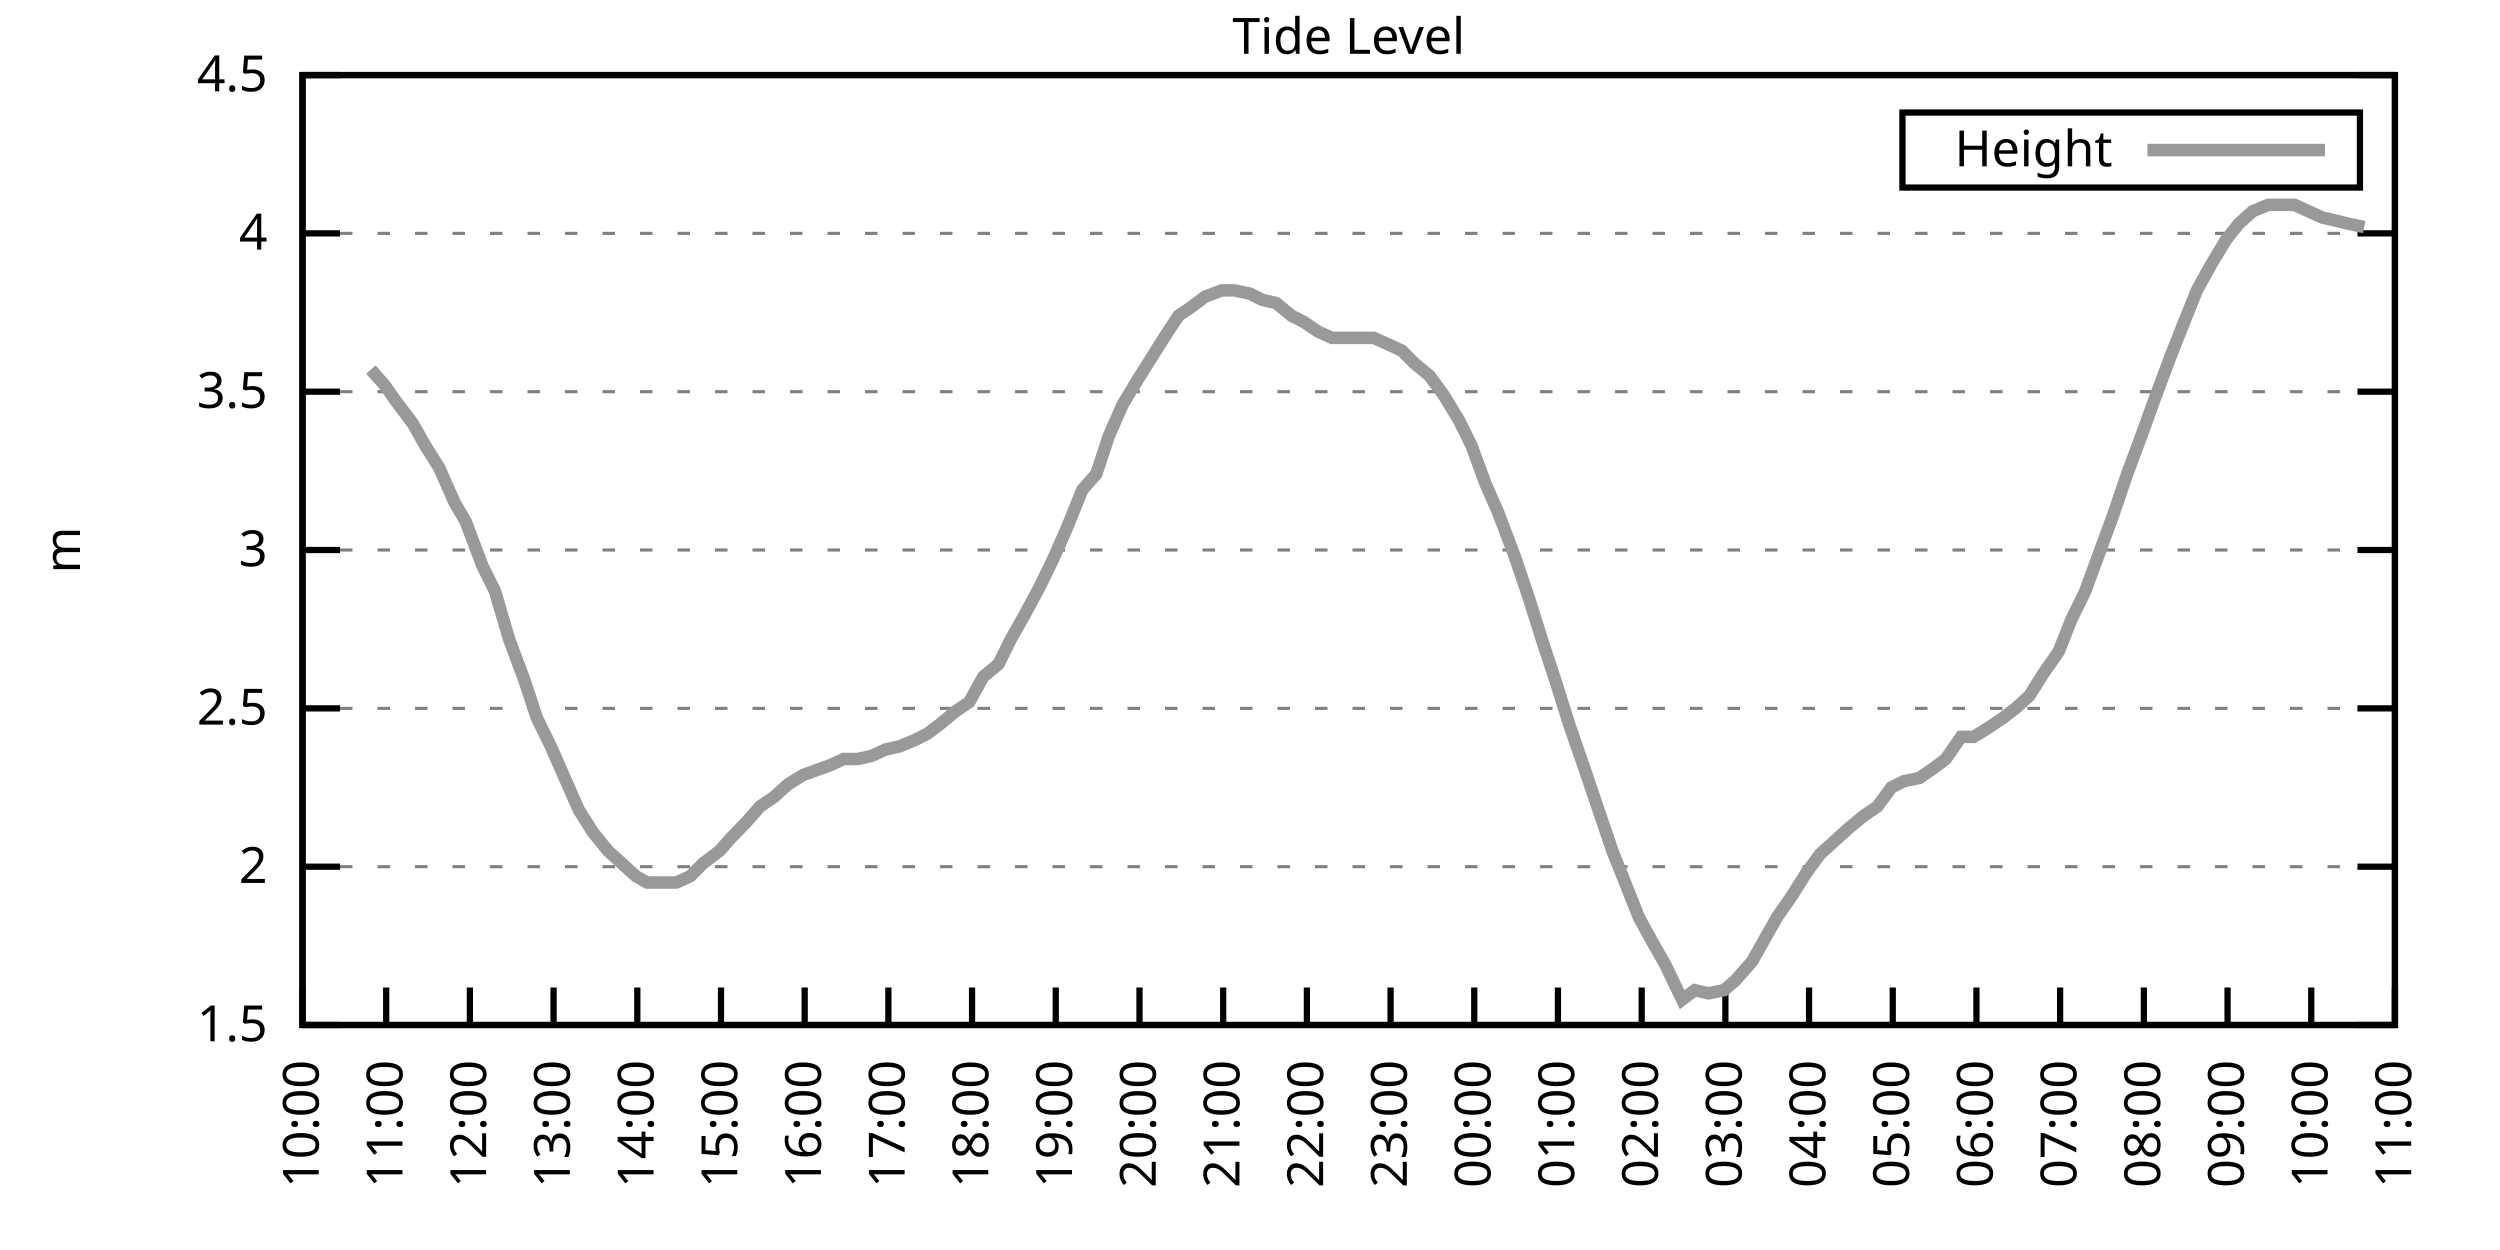
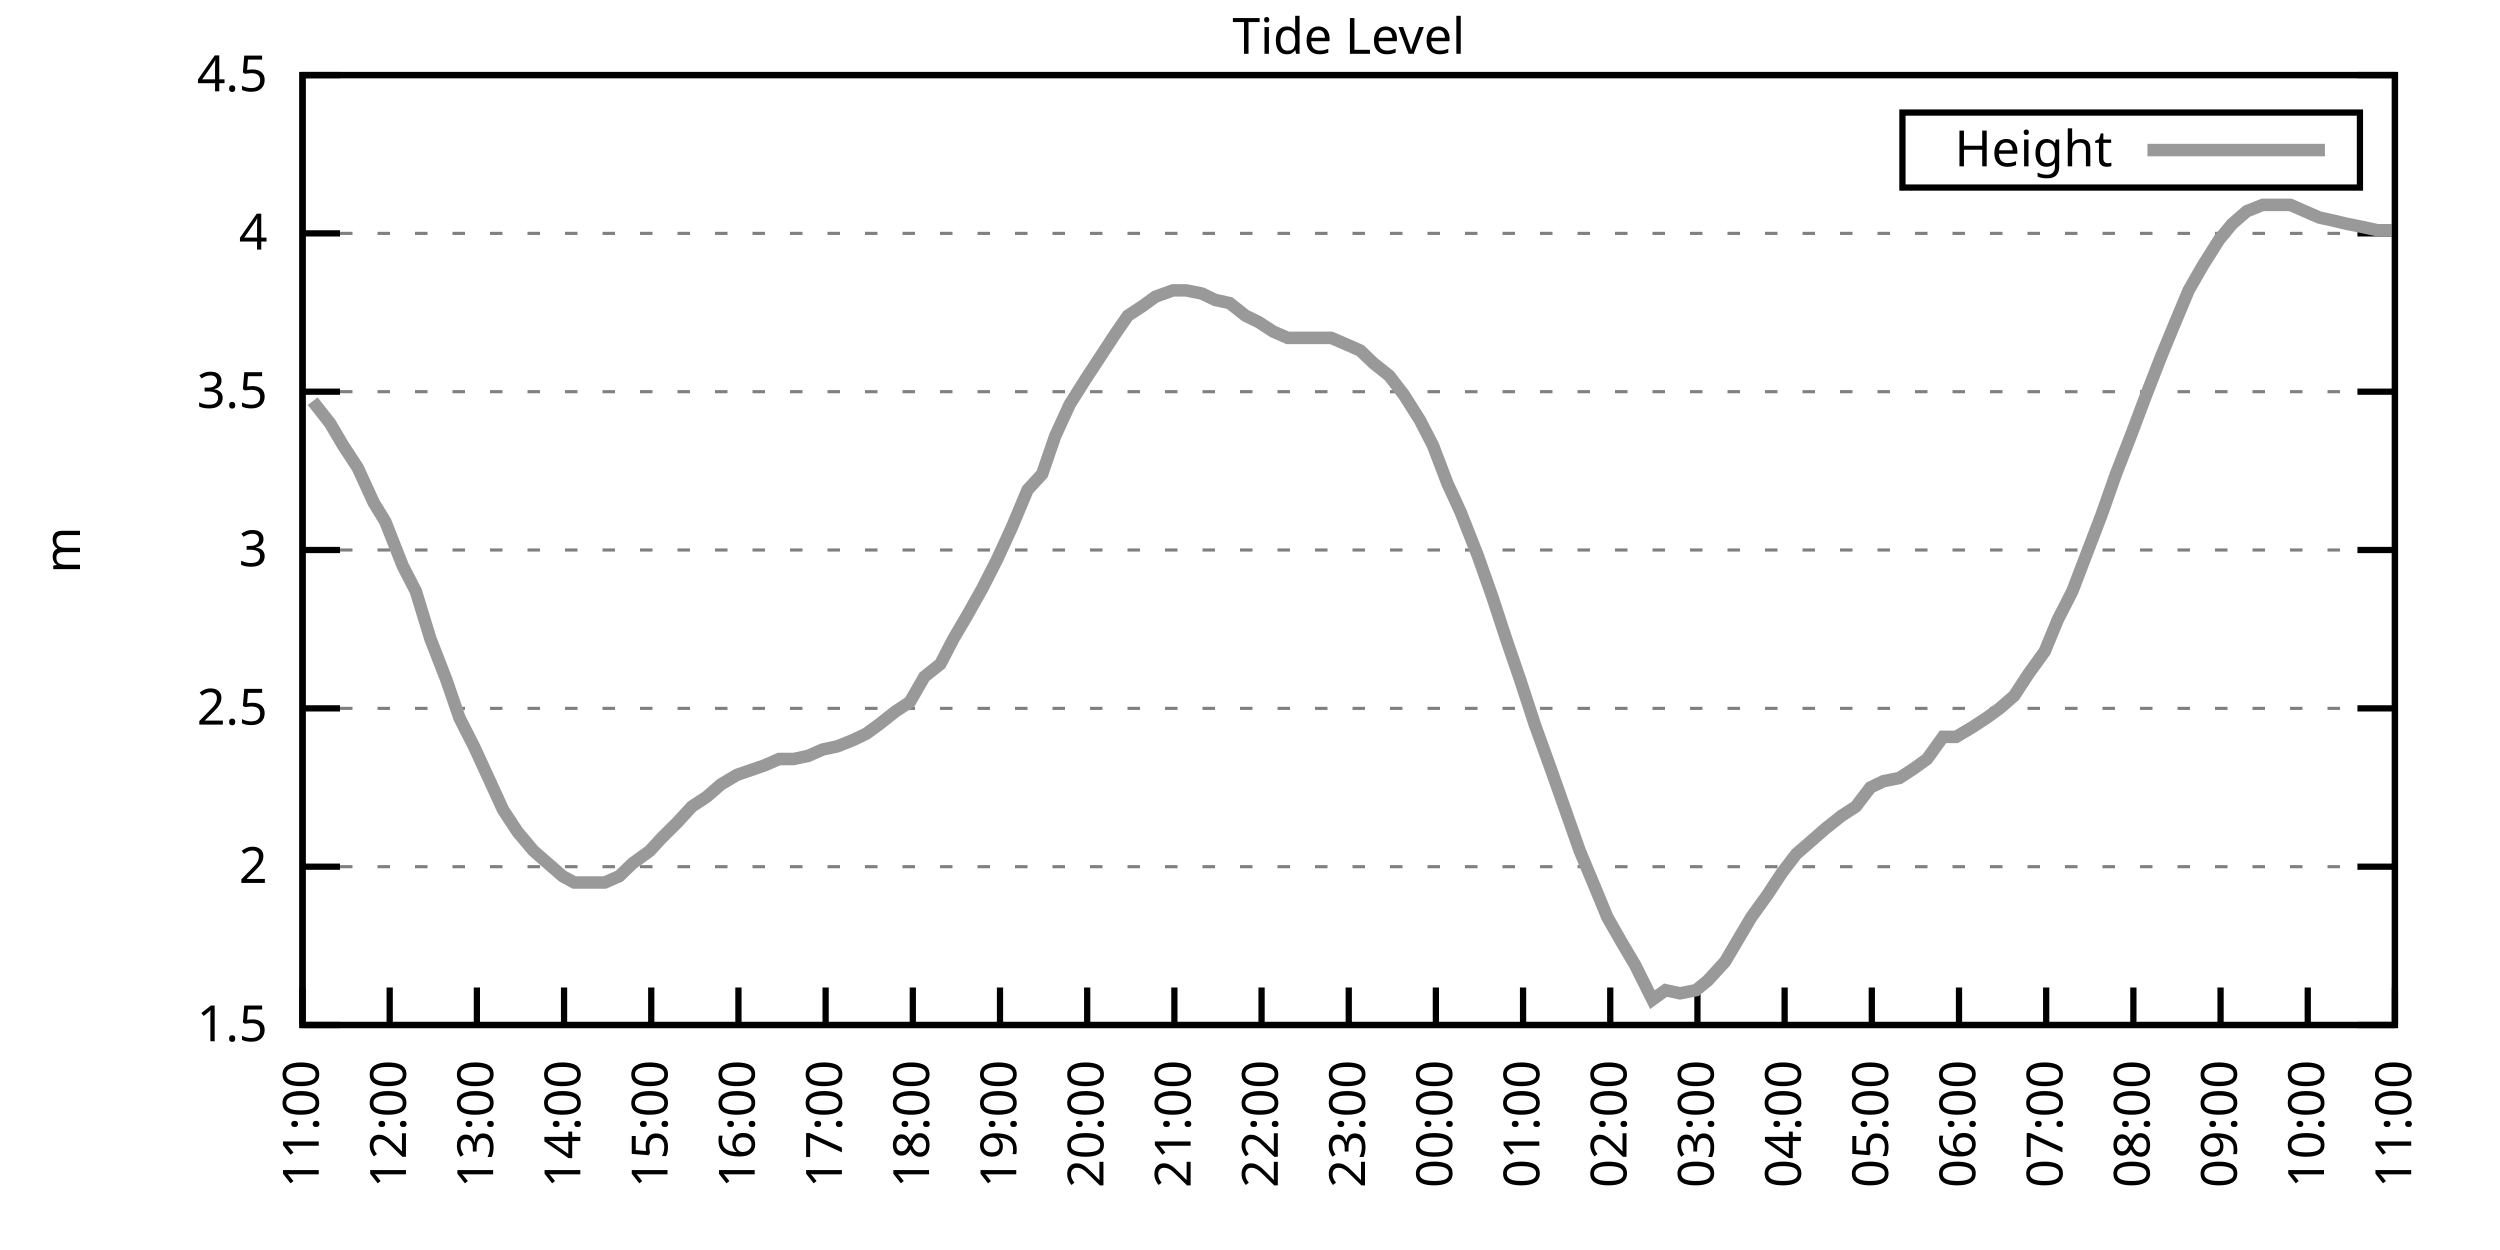
<svg xmlns="http://www.w3.org/2000/svg" xmlns:xlink="http://www.w3.org/1999/xlink" width="400" height="200" viewBox="0 0 400 200">
  <g id="gnuplot_canvas">
    <rect x="0" y="0" width="400" height="200" fill="none" />
    <defs>
      <circle id="gpDot" r="0.5" stroke-width="0.5" stroke="currentColor" />
      <path id="gpPt0" stroke-width="0.333" stroke="currentColor" d="M-1,0 h2 M0,-1 v2" />
      <path id="gpPt1" stroke-width="0.333" stroke="currentColor" d="M-1,-1 L1,1 M1,-1 L-1,1" />
      <path id="gpPt2" stroke-width="0.333" stroke="currentColor" d="M-1,0 L1,0 M0,-1 L0,1 M-1,-1 L1,1 M-1,1 L1,-1" />
      <rect id="gpPt3" stroke-width="0.333" stroke="currentColor" x="-1" y="-1" width="2" height="2" />
      <rect id="gpPt4" stroke-width="0.333" stroke="currentColor" fill="currentColor" x="-1" y="-1" width="2" height="2" />
      <circle id="gpPt5" stroke-width="0.333" stroke="currentColor" cx="0" cy="0" r="1" />
      <use xlink:href="#gpPt5" id="gpPt6" fill="currentColor" stroke="none" />
      <path id="gpPt7" stroke-width="0.333" stroke="currentColor" d="M0,-1.33 L-1.33,0.67 L1.33,0.67 z" />
      <use xlink:href="#gpPt7" id="gpPt8" fill="currentColor" stroke="none" />
      <use xlink:href="#gpPt7" id="gpPt9" stroke="currentColor" transform="rotate(180)" />
      <use xlink:href="#gpPt9" id="gpPt10" fill="currentColor" stroke="none" />
      <use xlink:href="#gpPt3" id="gpPt11" stroke="currentColor" transform="rotate(45)" />
      <use xlink:href="#gpPt11" id="gpPt12" fill="currentColor" stroke="none" />
      <path id="gpPt13" stroke-width="0.333" stroke="currentColor" d="M0,1.330 L1.265,0.411 L0.782,-1.067 L-0.782,-1.076 L-1.265,0.411 z" />
      <use xlink:href="#gpPt13" id="gpPt14" fill="currentColor" stroke="none" />
      <filter id="textbox" filterUnits="objectBoundingBox" x="0" y="0" height="1" width="1">
        <feFlood flood-color="white" flood-opacity="1" result="bgnd" />
        <feComposite in="SourceGraphic" in2="bgnd" operator="atop" />
      </filter>
      <filter id="greybox" filterUnits="objectBoundingBox" x="0" y="0" height="1" width="1">
        <feFlood flood-color="lightgrey" flood-opacity="1" result="grey" />
        <feComposite in="SourceGraphic" in2="grey" operator="atop" />
      </filter>
    </defs>
    <g fill="none" color="white" stroke="currentColor" stroke-width="1.00" stroke-linecap="butt" stroke-linejoin="miter">
</g>
    <g fill="none" color="black" stroke="currentColor" stroke-width="1.00" stroke-linecap="butt" stroke-linejoin="miter">
      <g stroke="none" shape-rendering="crispEdges">
        <polygon fill="rgb(255, 255, 255)" points="48.40,164.00 383.18,164.00 383.18,12.02 48.40,12.02 " />
      </g>
    </g>
    <g fill="none" color="black" stroke="currentColor" stroke-width="1.00" stroke-linecap="butt" stroke-linejoin="miter">
</g>
    <g fill="none" color="black" stroke="black" stroke-width="0.50" stroke-linecap="butt" stroke-linejoin="miter">
</g>
    <g fill="none" color="gray" stroke="currentColor" stroke-width="0.50" stroke-linecap="butt" stroke-linejoin="miter">
      <path stroke="gray" stroke-dasharray="2,4" class="gridline" d="M48.40,164.00 L383.19,164.00  " />
    </g>
    <g fill="none" color="gray" stroke="gray" stroke-width="1.00" stroke-linecap="butt" stroke-linejoin="miter">
</g>
    <g fill="none" color="black" stroke="currentColor" stroke-width="1.00" stroke-linecap="butt" stroke-linejoin="miter">
      <path stroke="black" d="M48.40,164.00 L54.40,164.00 M383.19,164.00 L377.19,164.00  " />
      <g transform="translate(42.80,166.60)" stroke="none" fill="black" font-family="Sans" font-size="8.00" text-anchor="end">
        <text>
          <tspan font-family="Sans"> 1.5</tspan>
        </text>
      </g>
    </g>
    <g fill="none" color="black" stroke="currentColor" stroke-width="1.00" stroke-linecap="butt" stroke-linejoin="miter">
</g>
    <g fill="none" color="black" stroke="black" stroke-width="0.50" stroke-linecap="butt" stroke-linejoin="miter">
</g>
    <g fill="none" color="gray" stroke="currentColor" stroke-width="0.50" stroke-linecap="butt" stroke-linejoin="miter">
      <path stroke="gray" stroke-dasharray="2,4" class="gridline" d="M48.40,138.67 L383.19,138.67  " />
    </g>
    <g fill="none" color="gray" stroke="gray" stroke-width="1.00" stroke-linecap="butt" stroke-linejoin="miter">
</g>
    <g fill="none" color="black" stroke="currentColor" stroke-width="1.00" stroke-linecap="butt" stroke-linejoin="miter">
      <path stroke="black" d="M48.40,138.67 L54.40,138.67 M383.19,138.67 L377.19,138.67  " />
      <g transform="translate(42.80,141.27)" stroke="none" fill="black" font-family="Sans" font-size="8.00" text-anchor="end">
        <text>
          <tspan font-family="Sans"> 2</tspan>
        </text>
      </g>
    </g>
    <g fill="none" color="black" stroke="currentColor" stroke-width="1.00" stroke-linecap="butt" stroke-linejoin="miter">
</g>
    <g fill="none" color="black" stroke="black" stroke-width="0.50" stroke-linecap="butt" stroke-linejoin="miter">
</g>
    <g fill="none" color="gray" stroke="currentColor" stroke-width="0.50" stroke-linecap="butt" stroke-linejoin="miter">
      <path stroke="gray" stroke-dasharray="2,4" class="gridline" d="M48.40,113.34 L383.19,113.34  " />
    </g>
    <g fill="none" color="gray" stroke="gray" stroke-width="1.00" stroke-linecap="butt" stroke-linejoin="miter">
</g>
    <g fill="none" color="black" stroke="currentColor" stroke-width="1.00" stroke-linecap="butt" stroke-linejoin="miter">
      <path stroke="black" d="M48.40,113.34 L54.40,113.34 M383.19,113.34 L377.19,113.34  " />
      <g transform="translate(42.80,115.94)" stroke="none" fill="black" font-family="Sans" font-size="8.00" text-anchor="end">
        <text>
          <tspan font-family="Sans"> 2.5</tspan>
        </text>
      </g>
    </g>
    <g fill="none" color="black" stroke="currentColor" stroke-width="1.00" stroke-linecap="butt" stroke-linejoin="miter">
</g>
    <g fill="none" color="black" stroke="black" stroke-width="0.50" stroke-linecap="butt" stroke-linejoin="miter">
</g>
    <g fill="none" color="gray" stroke="currentColor" stroke-width="0.50" stroke-linecap="butt" stroke-linejoin="miter">
      <path stroke="gray" stroke-dasharray="2,4" class="gridline" d="M48.40,88.00 L383.19,88.00  " />
    </g>
    <g fill="none" color="gray" stroke="gray" stroke-width="1.00" stroke-linecap="butt" stroke-linejoin="miter">
</g>
    <g fill="none" color="black" stroke="currentColor" stroke-width="1.00" stroke-linecap="butt" stroke-linejoin="miter">
      <path stroke="black" d="M48.40,88.00 L54.40,88.00 M383.19,88.00 L377.19,88.00  " />
      <g transform="translate(42.80,90.60)" stroke="none" fill="black" font-family="Sans" font-size="8.00" text-anchor="end">
        <text>
          <tspan font-family="Sans"> 3</tspan>
        </text>
      </g>
    </g>
    <g fill="none" color="black" stroke="currentColor" stroke-width="1.00" stroke-linecap="butt" stroke-linejoin="miter">
</g>
    <g fill="none" color="black" stroke="black" stroke-width="0.50" stroke-linecap="butt" stroke-linejoin="miter">
</g>
    <g fill="none" color="gray" stroke="currentColor" stroke-width="0.50" stroke-linecap="butt" stroke-linejoin="miter">
      <path stroke="gray" stroke-dasharray="2,4" class="gridline" d="M48.40,62.67 L383.19,62.67  " />
    </g>
    <g fill="none" color="gray" stroke="gray" stroke-width="1.00" stroke-linecap="butt" stroke-linejoin="miter">
</g>
    <g fill="none" color="black" stroke="currentColor" stroke-width="1.00" stroke-linecap="butt" stroke-linejoin="miter">
      <path stroke="black" d="M48.40,62.67 L54.40,62.67 M383.19,62.67 L377.19,62.67  " />
      <g transform="translate(42.80,65.27)" stroke="none" fill="black" font-family="Sans" font-size="8.00" text-anchor="end">
        <text>
          <tspan font-family="Sans"> 3.5</tspan>
        </text>
      </g>
    </g>
    <g fill="none" color="black" stroke="currentColor" stroke-width="1.00" stroke-linecap="butt" stroke-linejoin="miter">
</g>
    <g fill="none" color="black" stroke="black" stroke-width="0.50" stroke-linecap="butt" stroke-linejoin="miter">
</g>
    <g fill="none" color="gray" stroke="currentColor" stroke-width="0.50" stroke-linecap="butt" stroke-linejoin="miter">
      <path stroke="gray" stroke-dasharray="2,4" class="gridline" d="M48.40,37.34 L383.19,37.34  " />
    </g>
    <g fill="none" color="gray" stroke="gray" stroke-width="1.00" stroke-linecap="butt" stroke-linejoin="miter">
</g>
    <g fill="none" color="black" stroke="currentColor" stroke-width="1.00" stroke-linecap="butt" stroke-linejoin="miter">
      <path stroke="black" d="M48.40,37.34 L54.40,37.34 M383.19,37.34 L377.19,37.34  " />
      <g transform="translate(42.80,39.94)" stroke="none" fill="black" font-family="Sans" font-size="8.00" text-anchor="end">
        <text>
          <tspan font-family="Sans"> 4</tspan>
        </text>
      </g>
    </g>
    <g fill="none" color="black" stroke="currentColor" stroke-width="1.00" stroke-linecap="butt" stroke-linejoin="miter">
</g>
    <g fill="none" color="black" stroke="black" stroke-width="0.50" stroke-linecap="butt" stroke-linejoin="miter">
</g>
    <g fill="none" color="gray" stroke="currentColor" stroke-width="0.50" stroke-linecap="butt" stroke-linejoin="miter">
      <path stroke="gray" stroke-dasharray="2,4" class="gridline" d="M48.40,12.01 L383.19,12.01  " />
    </g>
    <g fill="none" color="gray" stroke="gray" stroke-width="1.00" stroke-linecap="butt" stroke-linejoin="miter">
</g>
    <g fill="none" color="black" stroke="currentColor" stroke-width="1.00" stroke-linecap="butt" stroke-linejoin="miter">
      <path stroke="black" d="M48.40,12.01 L54.40,12.01 M383.19,12.01 L377.19,12.01  " />
      <g transform="translate(42.80,14.61)" stroke="none" fill="black" font-family="Sans" font-size="8.00" text-anchor="end">
        <text>
          <tspan font-family="Sans"> 4.5</tspan>
        </text>
      </g>
    </g>
    <g fill="none" color="black" stroke="currentColor" stroke-width="1.00" stroke-linecap="butt" stroke-linejoin="miter">
      <path stroke="black" d="M48.40,164.00 L48.40,158.00  " />
      <g transform="translate(51.00,169.60) rotate(270.00)" stroke="none" fill="black" font-family="Sans" font-size="8.00" text-anchor="end">
        <text>
-           <tspan font-family="Sans">10:00</tspan>
-         </text>
-       </g>
-     </g>
-     <g fill="none" color="black" stroke="currentColor" stroke-width="1.00" stroke-linecap="butt" stroke-linejoin="miter">
-       <path stroke="black" d="M61.79,164.00 L61.79,158.00  " />
-       <g transform="translate(64.39,169.60) rotate(270.00)" stroke="none" fill="black" font-family="Sans" font-size="8.00" text-anchor="end">
-         <text>
          <tspan font-family="Sans">11:00</tspan>
        </text>
      </g>
    </g>
    <g fill="none" color="black" stroke="currentColor" stroke-width="1.00" stroke-linecap="butt" stroke-linejoin="miter">
-       <path stroke="black" d="M75.18,164.00 L75.18,158.00  " />
-       <g transform="translate(77.78,169.60) rotate(270.00)" stroke="none" fill="black" font-family="Sans" font-size="8.00" text-anchor="end">
+       <path stroke="black" d="M62.35,164.00 L62.35,158.00  " />
+       <g transform="translate(64.95,169.60) rotate(270.00)" stroke="none" fill="black" font-family="Sans" font-size="8.00" text-anchor="end">
        <text>
          <tspan font-family="Sans">12:00</tspan>
        </text>
      </g>
    </g>
    <g fill="none" color="black" stroke="currentColor" stroke-width="1.00" stroke-linecap="butt" stroke-linejoin="miter">
-       <path stroke="black" d="M88.57,164.00 L88.57,158.00  " />
-       <g transform="translate(91.17,169.60) rotate(270.00)" stroke="none" fill="black" font-family="Sans" font-size="8.00" text-anchor="end">
+       <path stroke="black" d="M76.30,164.00 L76.30,158.00  " />
+       <g transform="translate(78.90,169.60) rotate(270.00)" stroke="none" fill="black" font-family="Sans" font-size="8.00" text-anchor="end">
        <text>
          <tspan font-family="Sans">13:00</tspan>
        </text>
      </g>
    </g>
    <g fill="none" color="black" stroke="currentColor" stroke-width="1.00" stroke-linecap="butt" stroke-linejoin="miter">
-       <path stroke="black" d="M101.97,164.00 L101.97,158.00  " />
-       <g transform="translate(104.57,169.60) rotate(270.00)" stroke="none" fill="black" font-family="Sans" font-size="8.00" text-anchor="end">
+       <path stroke="black" d="M90.25,164.00 L90.25,158.00  " />
+       <g transform="translate(92.85,169.60) rotate(270.00)" stroke="none" fill="black" font-family="Sans" font-size="8.00" text-anchor="end">
        <text>
          <tspan font-family="Sans">14:00</tspan>
        </text>
      </g>
    </g>
    <g fill="none" color="black" stroke="currentColor" stroke-width="1.00" stroke-linecap="butt" stroke-linejoin="miter">
-       <path stroke="black" d="M115.36,164.00 L115.36,158.00  " />
-       <g transform="translate(117.96,169.60) rotate(270.00)" stroke="none" fill="black" font-family="Sans" font-size="8.00" text-anchor="end">
+       <path stroke="black" d="M104.20,164.00 L104.20,158.00  " />
+       <g transform="translate(106.80,169.60) rotate(270.00)" stroke="none" fill="black" font-family="Sans" font-size="8.00" text-anchor="end">
        <text>
          <tspan font-family="Sans">15:00</tspan>
        </text>
      </g>
    </g>
    <g fill="none" color="black" stroke="currentColor" stroke-width="1.00" stroke-linecap="butt" stroke-linejoin="miter">
-       <path stroke="black" d="M128.75,164.00 L128.75,158.00  " />
-       <g transform="translate(131.35,169.60) rotate(270.00)" stroke="none" fill="black" font-family="Sans" font-size="8.00" text-anchor="end">
+       <path stroke="black" d="M118.15,164.00 L118.15,158.00  " />
+       <g transform="translate(120.75,169.60) rotate(270.00)" stroke="none" fill="black" font-family="Sans" font-size="8.00" text-anchor="end">
        <text>
          <tspan font-family="Sans">16:00</tspan>
        </text>
      </g>
    </g>
    <g fill="none" color="black" stroke="currentColor" stroke-width="1.00" stroke-linecap="butt" stroke-linejoin="miter">
-       <path stroke="black" d="M142.14,164.00 L142.14,158.00  " />
-       <g transform="translate(144.74,169.60) rotate(270.00)" stroke="none" fill="black" font-family="Sans" font-size="8.00" text-anchor="end">
+       <path stroke="black" d="M132.10,164.00 L132.10,158.00  " />
+       <g transform="translate(134.70,169.60) rotate(270.00)" stroke="none" fill="black" font-family="Sans" font-size="8.00" text-anchor="end">
        <text>
          <tspan font-family="Sans">17:00</tspan>
        </text>
      </g>
    </g>
    <g fill="none" color="black" stroke="currentColor" stroke-width="1.00" stroke-linecap="butt" stroke-linejoin="miter">
-       <path stroke="black" d="M155.53,164.00 L155.53,158.00  " />
-       <g transform="translate(158.13,169.60) rotate(270.00)" stroke="none" fill="black" font-family="Sans" font-size="8.00" text-anchor="end">
+       <path stroke="black" d="M146.05,164.00 L146.05,158.00  " />
+       <g transform="translate(148.65,169.60) rotate(270.00)" stroke="none" fill="black" font-family="Sans" font-size="8.00" text-anchor="end">
        <text>
          <tspan font-family="Sans">18:00</tspan>
        </text>
      </g>
    </g>
    <g fill="none" color="black" stroke="currentColor" stroke-width="1.00" stroke-linecap="butt" stroke-linejoin="miter">
-       <path stroke="black" d="M168.92,164.00 L168.92,158.00  " />
-       <g transform="translate(171.52,169.60) rotate(270.00)" stroke="none" fill="black" font-family="Sans" font-size="8.00" text-anchor="end">
+       <path stroke="black" d="M160.00,164.00 L160.00,158.00  " />
+       <g transform="translate(162.60,169.60) rotate(270.00)" stroke="none" fill="black" font-family="Sans" font-size="8.00" text-anchor="end">
        <text>
          <tspan font-family="Sans">19:00</tspan>
        </text>
      </g>
    </g>
    <g fill="none" color="black" stroke="currentColor" stroke-width="1.00" stroke-linecap="butt" stroke-linejoin="miter">
-       <path stroke="black" d="M182.32,164.00 L182.32,158.00  " />
-       <g transform="translate(184.92,169.60) rotate(270.00)" stroke="none" fill="black" font-family="Sans" font-size="8.00" text-anchor="end">
+       <path stroke="black" d="M173.95,164.00 L173.95,158.00  " />
+       <g transform="translate(176.55,169.60) rotate(270.00)" stroke="none" fill="black" font-family="Sans" font-size="8.00" text-anchor="end">
        <text>
          <tspan font-family="Sans">20:00</tspan>
        </text>
      </g>
    </g>
    <g fill="none" color="black" stroke="currentColor" stroke-width="1.00" stroke-linecap="butt" stroke-linejoin="miter">
-       <path stroke="black" d="M195.71,164.00 L195.71,158.00  " />
-       <g transform="translate(198.31,169.60) rotate(270.00)" stroke="none" fill="black" font-family="Sans" font-size="8.00" text-anchor="end">
+       <path stroke="black" d="M187.90,164.00 L187.90,158.00  " />
+       <g transform="translate(190.50,169.60) rotate(270.00)" stroke="none" fill="black" font-family="Sans" font-size="8.00" text-anchor="end">
        <text>
          <tspan font-family="Sans">21:00</tspan>
        </text>
      </g>
    </g>
    <g fill="none" color="black" stroke="currentColor" stroke-width="1.00" stroke-linecap="butt" stroke-linejoin="miter">
-       <path stroke="black" d="M209.10,164.00 L209.10,158.00  " />
-       <g transform="translate(211.70,169.60) rotate(270.00)" stroke="none" fill="black" font-family="Sans" font-size="8.00" text-anchor="end">
+       <path stroke="black" d="M201.85,164.00 L201.85,158.00  " />
+       <g transform="translate(204.45,169.60) rotate(270.00)" stroke="none" fill="black" font-family="Sans" font-size="8.00" text-anchor="end">
        <text>
          <tspan font-family="Sans">22:00</tspan>
        </text>
      </g>
    </g>
    <g fill="none" color="black" stroke="currentColor" stroke-width="1.00" stroke-linecap="butt" stroke-linejoin="miter">
-       <path stroke="black" d="M222.49,164.00 L222.49,158.00  " />
-       <g transform="translate(225.09,169.60) rotate(270.00)" stroke="none" fill="black" font-family="Sans" font-size="8.00" text-anchor="end">
+       <path stroke="black" d="M215.80,164.00 L215.80,158.00  " />
+       <g transform="translate(218.40,169.60) rotate(270.00)" stroke="none" fill="black" font-family="Sans" font-size="8.00" text-anchor="end">
        <text>
          <tspan font-family="Sans">23:00</tspan>
        </text>
      </g>
    </g>
    <g fill="none" color="black" stroke="currentColor" stroke-width="1.00" stroke-linecap="butt" stroke-linejoin="miter">
-       <path stroke="black" d="M235.88,164.00 L235.88,158.00  " />
-       <g transform="translate(238.48,169.60) rotate(270.00)" stroke="none" fill="black" font-family="Sans" font-size="8.00" text-anchor="end">
+       <path stroke="black" d="M229.74,164.00 L229.74,158.00  " />
+       <g transform="translate(232.34,169.60) rotate(270.00)" stroke="none" fill="black" font-family="Sans" font-size="8.00" text-anchor="end">
        <text>
          <tspan font-family="Sans">00:00</tspan>
        </text>
      </g>
    </g>
    <g fill="none" color="black" stroke="currentColor" stroke-width="1.00" stroke-linecap="butt" stroke-linejoin="miter">
-       <path stroke="black" d="M249.27,164.00 L249.27,158.00  " />
-       <g transform="translate(251.87,169.60) rotate(270.00)" stroke="none" fill="black" font-family="Sans" font-size="8.00" text-anchor="end">
+       <path stroke="black" d="M243.69,164.00 L243.69,158.00  " />
+       <g transform="translate(246.29,169.60) rotate(270.00)" stroke="none" fill="black" font-family="Sans" font-size="8.00" text-anchor="end">
        <text>
          <tspan font-family="Sans">01:00</tspan>
        </text>
      </g>
    </g>
    <g fill="none" color="black" stroke="currentColor" stroke-width="1.00" stroke-linecap="butt" stroke-linejoin="miter">
-       <path stroke="black" d="M262.67,164.00 L262.67,158.00  " />
-       <g transform="translate(265.27,169.60) rotate(270.00)" stroke="none" fill="black" font-family="Sans" font-size="8.00" text-anchor="end">
+       <path stroke="black" d="M257.64,164.00 L257.64,158.00  " />
+       <g transform="translate(260.24,169.60) rotate(270.00)" stroke="none" fill="black" font-family="Sans" font-size="8.00" text-anchor="end">
        <text>
          <tspan font-family="Sans">02:00</tspan>
        </text>
      </g>
    </g>
    <g fill="none" color="black" stroke="currentColor" stroke-width="1.00" stroke-linecap="butt" stroke-linejoin="miter">
-       <path stroke="black" d="M276.06,164.00 L276.06,158.00  " />
-       <g transform="translate(278.66,169.60) rotate(270.00)" stroke="none" fill="black" font-family="Sans" font-size="8.00" text-anchor="end">
+       <path stroke="black" d="M271.59,164.00 L271.59,158.00  " />
+       <g transform="translate(274.19,169.60) rotate(270.00)" stroke="none" fill="black" font-family="Sans" font-size="8.00" text-anchor="end">
        <text>
          <tspan font-family="Sans">03:00</tspan>
        </text>
      </g>
    </g>
    <g fill="none" color="black" stroke="currentColor" stroke-width="1.00" stroke-linecap="butt" stroke-linejoin="miter">
-       <path stroke="black" d="M289.45,164.00 L289.45,158.00  " />
-       <g transform="translate(292.05,169.60) rotate(270.00)" stroke="none" fill="black" font-family="Sans" font-size="8.00" text-anchor="end">
+       <path stroke="black" d="M285.54,164.00 L285.54,158.00  " />
+       <g transform="translate(288.14,169.60) rotate(270.00)" stroke="none" fill="black" font-family="Sans" font-size="8.00" text-anchor="end">
        <text>
          <tspan font-family="Sans">04:00</tspan>
        </text>
      </g>
    </g>
    <g fill="none" color="black" stroke="currentColor" stroke-width="1.00" stroke-linecap="butt" stroke-linejoin="miter">
-       <path stroke="black" d="M302.84,164.00 L302.84,158.00  " />
-       <g transform="translate(305.44,169.60) rotate(270.00)" stroke="none" fill="black" font-family="Sans" font-size="8.00" text-anchor="end">
+       <path stroke="black" d="M299.49,164.00 L299.49,158.00  " />
+       <g transform="translate(302.09,169.60) rotate(270.00)" stroke="none" fill="black" font-family="Sans" font-size="8.00" text-anchor="end">
        <text>
          <tspan font-family="Sans">05:00</tspan>
        </text>
      </g>
    </g>
    <g fill="none" color="black" stroke="currentColor" stroke-width="1.00" stroke-linecap="butt" stroke-linejoin="miter">
-       <path stroke="black" d="M316.23,164.00 L316.23,158.00  " />
-       <g transform="translate(318.83,169.60) rotate(270.00)" stroke="none" fill="black" font-family="Sans" font-size="8.00" text-anchor="end">
+       <path stroke="black" d="M313.44,164.00 L313.44,158.00  " />
+       <g transform="translate(316.04,169.60) rotate(270.00)" stroke="none" fill="black" font-family="Sans" font-size="8.00" text-anchor="end">
        <text>
          <tspan font-family="Sans">06:00</tspan>
        </text>
      </g>
    </g>
    <g fill="none" color="black" stroke="currentColor" stroke-width="1.00" stroke-linecap="butt" stroke-linejoin="miter">
-       <path stroke="black" d="M329.62,164.00 L329.62,158.00  " />
-       <g transform="translate(332.22,169.60) rotate(270.00)" stroke="none" fill="black" font-family="Sans" font-size="8.00" text-anchor="end">
+       <path stroke="black" d="M327.39,164.00 L327.39,158.00  " />
+       <g transform="translate(329.99,169.60) rotate(270.00)" stroke="none" fill="black" font-family="Sans" font-size="8.00" text-anchor="end">
        <text>
          <tspan font-family="Sans">07:00</tspan>
        </text>
      </g>
    </g>
    <g fill="none" color="black" stroke="currentColor" stroke-width="1.00" stroke-linecap="butt" stroke-linejoin="miter">
-       <path stroke="black" d="M343.02,164.00 L343.02,158.00  " />
-       <g transform="translate(345.62,169.60) rotate(270.00)" stroke="none" fill="black" font-family="Sans" font-size="8.00" text-anchor="end">
+       <path stroke="black" d="M341.34,164.00 L341.34,158.00  " />
+       <g transform="translate(343.94,169.60) rotate(270.00)" stroke="none" fill="black" font-family="Sans" font-size="8.00" text-anchor="end">
        <text>
          <tspan font-family="Sans">08:00</tspan>
        </text>
      </g>
    </g>
    <g fill="none" color="black" stroke="currentColor" stroke-width="1.00" stroke-linecap="butt" stroke-linejoin="miter">
-       <path stroke="black" d="M356.41,164.00 L356.41,158.00  " />
-       <g transform="translate(359.01,169.60) rotate(270.00)" stroke="none" fill="black" font-family="Sans" font-size="8.00" text-anchor="end">
+       <path stroke="black" d="M355.29,164.00 L355.29,158.00  " />
+       <g transform="translate(357.89,169.60) rotate(270.00)" stroke="none" fill="black" font-family="Sans" font-size="8.00" text-anchor="end">
        <text>
          <tspan font-family="Sans">09:00</tspan>
        </text>
      </g>
    </g>
    <g fill="none" color="black" stroke="currentColor" stroke-width="1.00" stroke-linecap="butt" stroke-linejoin="miter">
-       <path stroke="black" d="M369.80,164.00 L369.80,158.00  " />
-       <g transform="translate(372.40,169.60) rotate(270.00)" stroke="none" fill="black" font-family="Sans" font-size="8.00" text-anchor="end">
+       <path stroke="black" d="M369.24,164.00 L369.24,158.00  " />
+       <g transform="translate(371.84,169.60) rotate(270.00)" stroke="none" fill="black" font-family="Sans" font-size="8.00" text-anchor="end">
        <text>
          <tspan font-family="Sans">10:00</tspan>
        </text>
      </g>
    </g>
    <g fill="none" color="black" stroke="currentColor" stroke-width="1.00" stroke-linecap="butt" stroke-linejoin="miter">
      <path stroke="black" d="M383.19,164.00 L383.19,158.00  " />
      <g transform="translate(385.79,169.60) rotate(270.00)" stroke="none" fill="black" font-family="Sans" font-size="8.00" text-anchor="end">
        <text>
          <tspan font-family="Sans">11:00</tspan>
        </text>
      </g>
    </g>
    <g fill="none" color="black" stroke="currentColor" stroke-width="1.00" stroke-linecap="butt" stroke-linejoin="miter">
</g>
    <g fill="none" color="black" stroke="currentColor" stroke-width="1.00" stroke-linecap="butt" stroke-linejoin="miter">
      <path stroke="black" d="M48.40,12.01 L48.40,164.00 L383.19,164.00 L383.19,12.01 L48.40,12.01 Z  " />
    </g>
    <g fill="none" color="black" stroke="currentColor" stroke-width="1.00" stroke-linecap="butt" stroke-linejoin="miter">
</g>
    <g fill="none" color="black" stroke="currentColor" stroke-width="1.00" stroke-linecap="butt" stroke-linejoin="miter">
      <path stroke="black" d="M304.39,30.01 L304.39,18.01 L377.59,18.01 L377.59,30.01 L304.39,30.01 Z  " />
    </g>
    <g id="Tide_level_plot_1">
      <g fill="none" color="white" stroke="black" stroke-width="2.00" stroke-linecap="butt" stroke-linejoin="miter">
</g>
      <g fill="none" color="black" stroke="currentColor" stroke-width="2.00" stroke-linecap="butt" stroke-linejoin="miter">
        <g transform="translate(337.99,26.61)" stroke="none" fill="black" font-family="Sans" font-size="8.00" text-anchor="end">
          <text>
            <tspan font-family="Sans">Height</tspan>
          </text>
        </g>
      </g>
      <g fill="none" color="black" stroke="currentColor" stroke-width="2.00" stroke-linecap="butt" stroke-linejoin="miter">
-         <path stroke="rgb(153, 153, 153)" d="M343.59,24.01 L371.99,24.01 M59.34,59.13 L61.57,61.66 L63.35,64.19 L66.03,67.74 L68.04,71.29 L70.27,74.83   L72.73,80.41 L74.51,83.45 L77.19,90.54 L79.20,94.59 L81.43,102.19 L83.89,108.78 L85.90,114.86 L88.13,119.42   L90.36,124.48 L92.59,129.55 L94.82,133.10 L97.28,136.14 L99.51,138.16 L101.74,140.19 L103.53,141.20 L105.98,141.20   L108.22,141.20 L110.45,140.19 L112.46,138.16 L115.13,136.14 L116.92,134.11 L119.38,131.58 L121.61,129.04 L123.84,127.52   L126.07,125.50 L128.53,123.98 L132.77,122.46 L135.00,121.44 L137.23,121.44 L139.46,120.94 L141.69,119.92 L143.93,119.42   L146.38,118.40 L148.39,117.39 L150.40,115.87 L152.85,113.84 L155.09,112.32 L157.32,108.27 L159.77,106.24 L161.78,102.19   L163.79,98.64 L166.25,94.08 L168.48,89.52 L170.71,84.46 L173.17,78.38 L175.40,75.85 L177.41,69.77 L179.64,64.70   L182.09,60.65 L184.32,57.10 L186.56,53.55 L188.57,50.51 L190.80,48.99 L192.81,47.47 L195.48,46.46 L197.49,46.46   L199.95,46.97 L201.96,47.98 L204.19,48.49 L206.64,50.51 L208.65,51.53 L210.88,53.05 L213.12,54.06 L215.35,54.06   L217.58,54.06 L219.81,54.06 L222.04,55.07 L224.28,56.09 L226.29,58.11 L228.74,60.14 L230.97,63.18 L233.43,67.23   L235.44,71.29 L237.67,77.37 L239.68,81.93 L242.36,89.02 L244.59,95.60 L246.82,102.70 L248.83,108.78 L251.06,115.87   L253.51,122.96 L255.75,129.55 L257.98,136.14 L260.21,141.71 L262.22,146.77 L264.45,150.83 L266.46,154.37 L269.14,159.95   L271.15,158.43 L273.38,158.93 L275.83,158.43 L277.62,156.91 L280.30,153.87 L282.31,150.32 L284.32,146.77 L286.77,143.23   L289.00,139.68 L291.23,136.64 L293.47,134.62 L295.70,132.59 L298.15,130.56 L300.39,129.04 L302.62,126.00 L304.63,124.99   L307.08,124.48 L309.31,122.96 L311.32,121.44 L313.78,117.90 L315.79,117.90 L318.24,116.38 L320.47,114.86 L322.48,113.34   L324.71,111.31 L326.95,107.76 L329.40,104.22 L331.41,99.15 L333.64,94.59 L335.87,88.51 L338.10,82.43 L340.34,75.85   L342.79,69.26 L344.80,63.69 L347.26,57.10 L349.26,52.03 L351.50,46.46 L353.73,42.41 L356.18,38.35 L358.19,35.82   L360.42,33.80 L362.88,32.78 L364.89,32.78 L367.12,32.78 L369.35,33.80 L371.58,34.81 L373.82,35.32 L375.82,35.82   L378.28,36.33  " />
+         <path stroke="rgb(153, 153, 153)" d="M343.59,24.01 L371.99,24.01 M50.03,64.19 L52.82,67.74 L54.91,71.29 L57.23,74.83 L59.79,80.41 L61.65,83.45   L64.44,90.54 L66.53,94.59 L68.86,102.19 L71.42,108.78 L73.51,114.86 L75.83,119.42 L78.16,124.48 L80.48,129.55   L82.81,133.10 L85.37,136.14 L87.69,138.16 L90.02,140.19 L91.88,141.20 L94.43,141.20 L96.76,141.20 L99.08,140.19   L101.18,138.16 L103.97,136.14 L105.83,134.11 L108.38,131.58 L110.71,129.04 L113.03,127.52 L115.36,125.50 L117.92,123.98   L122.33,122.46 L124.66,121.44 L126.98,121.44 L129.31,120.94 L131.63,119.92 L133.96,119.42 L136.51,118.40 L138.61,117.39   L140.70,115.87 L143.26,113.84 L145.58,112.32 L147.91,108.27 L150.46,106.24 L152.56,102.19 L154.65,98.64 L157.21,94.08   L159.53,89.52 L161.86,84.46 L164.41,78.38 L166.74,75.85 L168.83,69.77 L171.16,64.70 L173.71,60.65 L176.04,57.10   L178.36,53.55 L180.46,50.51 L182.78,48.99 L184.87,47.47 L187.66,46.46 L189.76,46.46 L192.31,46.97 L194.41,47.98   L196.73,48.49 L199.29,50.51 L201.38,51.53 L203.71,53.05 L206.03,54.06 L208.36,54.06 L210.68,54.06 L213.01,54.06   L215.33,55.07 L217.65,56.09 L219.75,58.11 L222.30,60.14 L224.63,63.18 L227.19,67.23 L229.28,71.29 L231.60,77.37   L233.70,81.93 L236.49,89.02 L238.81,95.60 L241.14,102.70 L243.23,108.78 L245.55,115.87 L248.11,122.96 L250.44,129.55   L252.76,136.14 L255.09,141.71 L257.18,146.77 L259.50,150.83 L261.60,154.37 L264.39,159.95 L266.48,158.43 L268.80,158.93   L271.36,158.43 L273.22,156.91 L276.01,153.87 L278.10,150.32 L280.20,146.77 L282.75,143.23 L285.08,139.68 L287.40,136.64   L289.73,134.62 L292.05,132.59 L294.61,130.56 L296.94,129.04 L299.26,126.00 L301.35,124.99 L303.91,124.48 L306.23,122.96   L308.33,121.44 L310.88,117.90 L312.98,117.90 L315.53,116.38 L317.86,114.86 L319.95,113.34 L322.28,111.31 L324.60,107.76   L327.16,104.22 L329.25,99.15 L331.58,94.59 L333.90,88.51 L336.23,82.43 L338.55,75.85 L341.11,69.26 L343.20,63.69   L345.76,57.10 L347.85,52.03 L350.18,46.46 L352.50,42.41 L355.06,38.35 L357.15,35.82 L359.48,33.80 L362.03,32.78   L364.13,32.78 L366.45,32.78 L368.78,33.80 L371.10,34.81 L373.43,35.32 L375.52,35.82 L378.08,36.33 L380.40,36.84   L382.96,36.84  " />
      </g>
    </g>
    <g fill="none" color="black" stroke="currentColor" stroke-width="2.00" stroke-linecap="butt" stroke-linejoin="miter">
</g>
    <g fill="none" color="black" stroke="black" stroke-width="1.00" stroke-linecap="butt" stroke-linejoin="miter">
</g>
    <g fill="none" color="black" stroke="currentColor" stroke-width="1.00" stroke-linecap="butt" stroke-linejoin="miter">
      <path stroke="black" d="M48.40,12.01 L48.40,164.00 L383.19,164.00 L383.19,12.01 L48.40,12.01 Z  " />
      <g transform="translate(12.80,88.01) rotate(270.00)" stroke="none" fill="black" font-family="Sans" font-size="8.00" text-anchor="middle">
        <text>
          <tspan font-family="Sans">m</tspan>
        </text>
      </g>
    </g>
    <g fill="none" color="black" stroke="currentColor" stroke-width="1.00" stroke-linecap="butt" stroke-linejoin="miter">
</g>
    <g fill="none" color="black" stroke="currentColor" stroke-width="1.00" stroke-linecap="butt" stroke-linejoin="miter">
      <g transform="translate(215.79,8.61)" stroke="none" fill="black" font-family="Sans" font-size="8.00" text-anchor="middle">
        <text>
          <tspan font-family="Sans">Tide Level</tspan>
        </text>
      </g>
    </g>
    <g fill="none" color="black" stroke="currentColor" stroke-width="1.00" stroke-linecap="butt" stroke-linejoin="miter">
</g>
  </g>
</svg>
